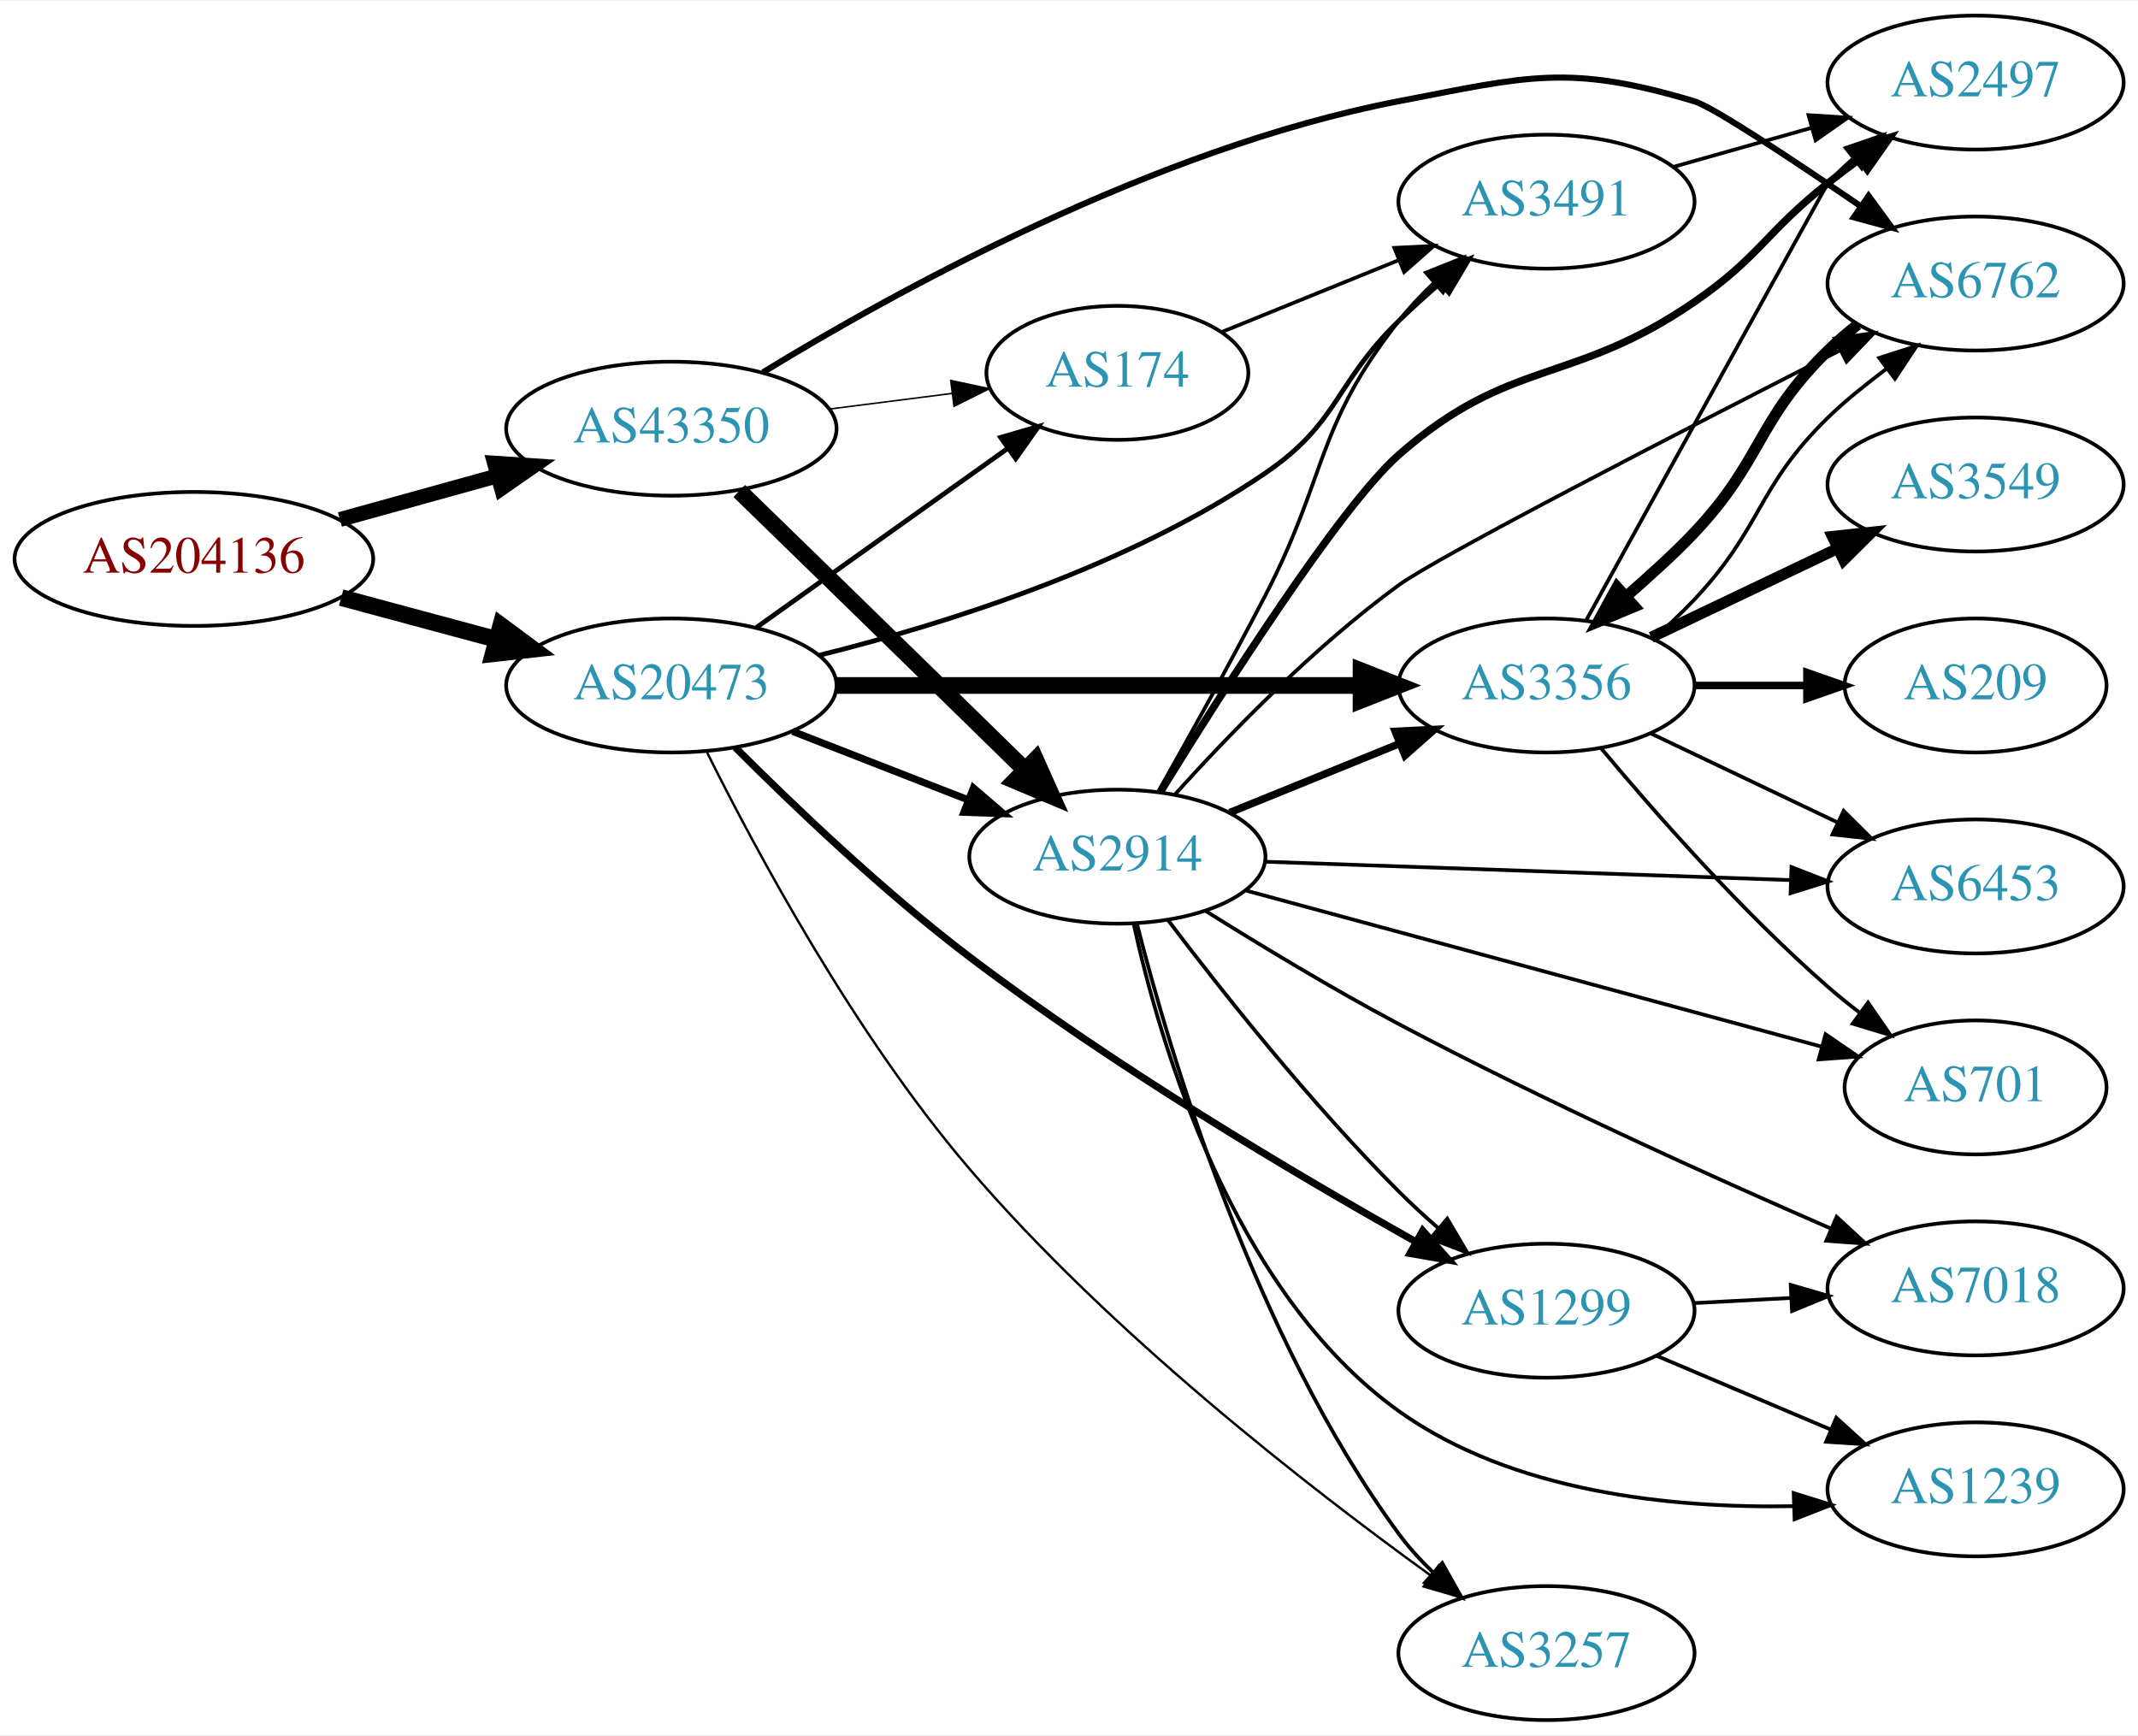
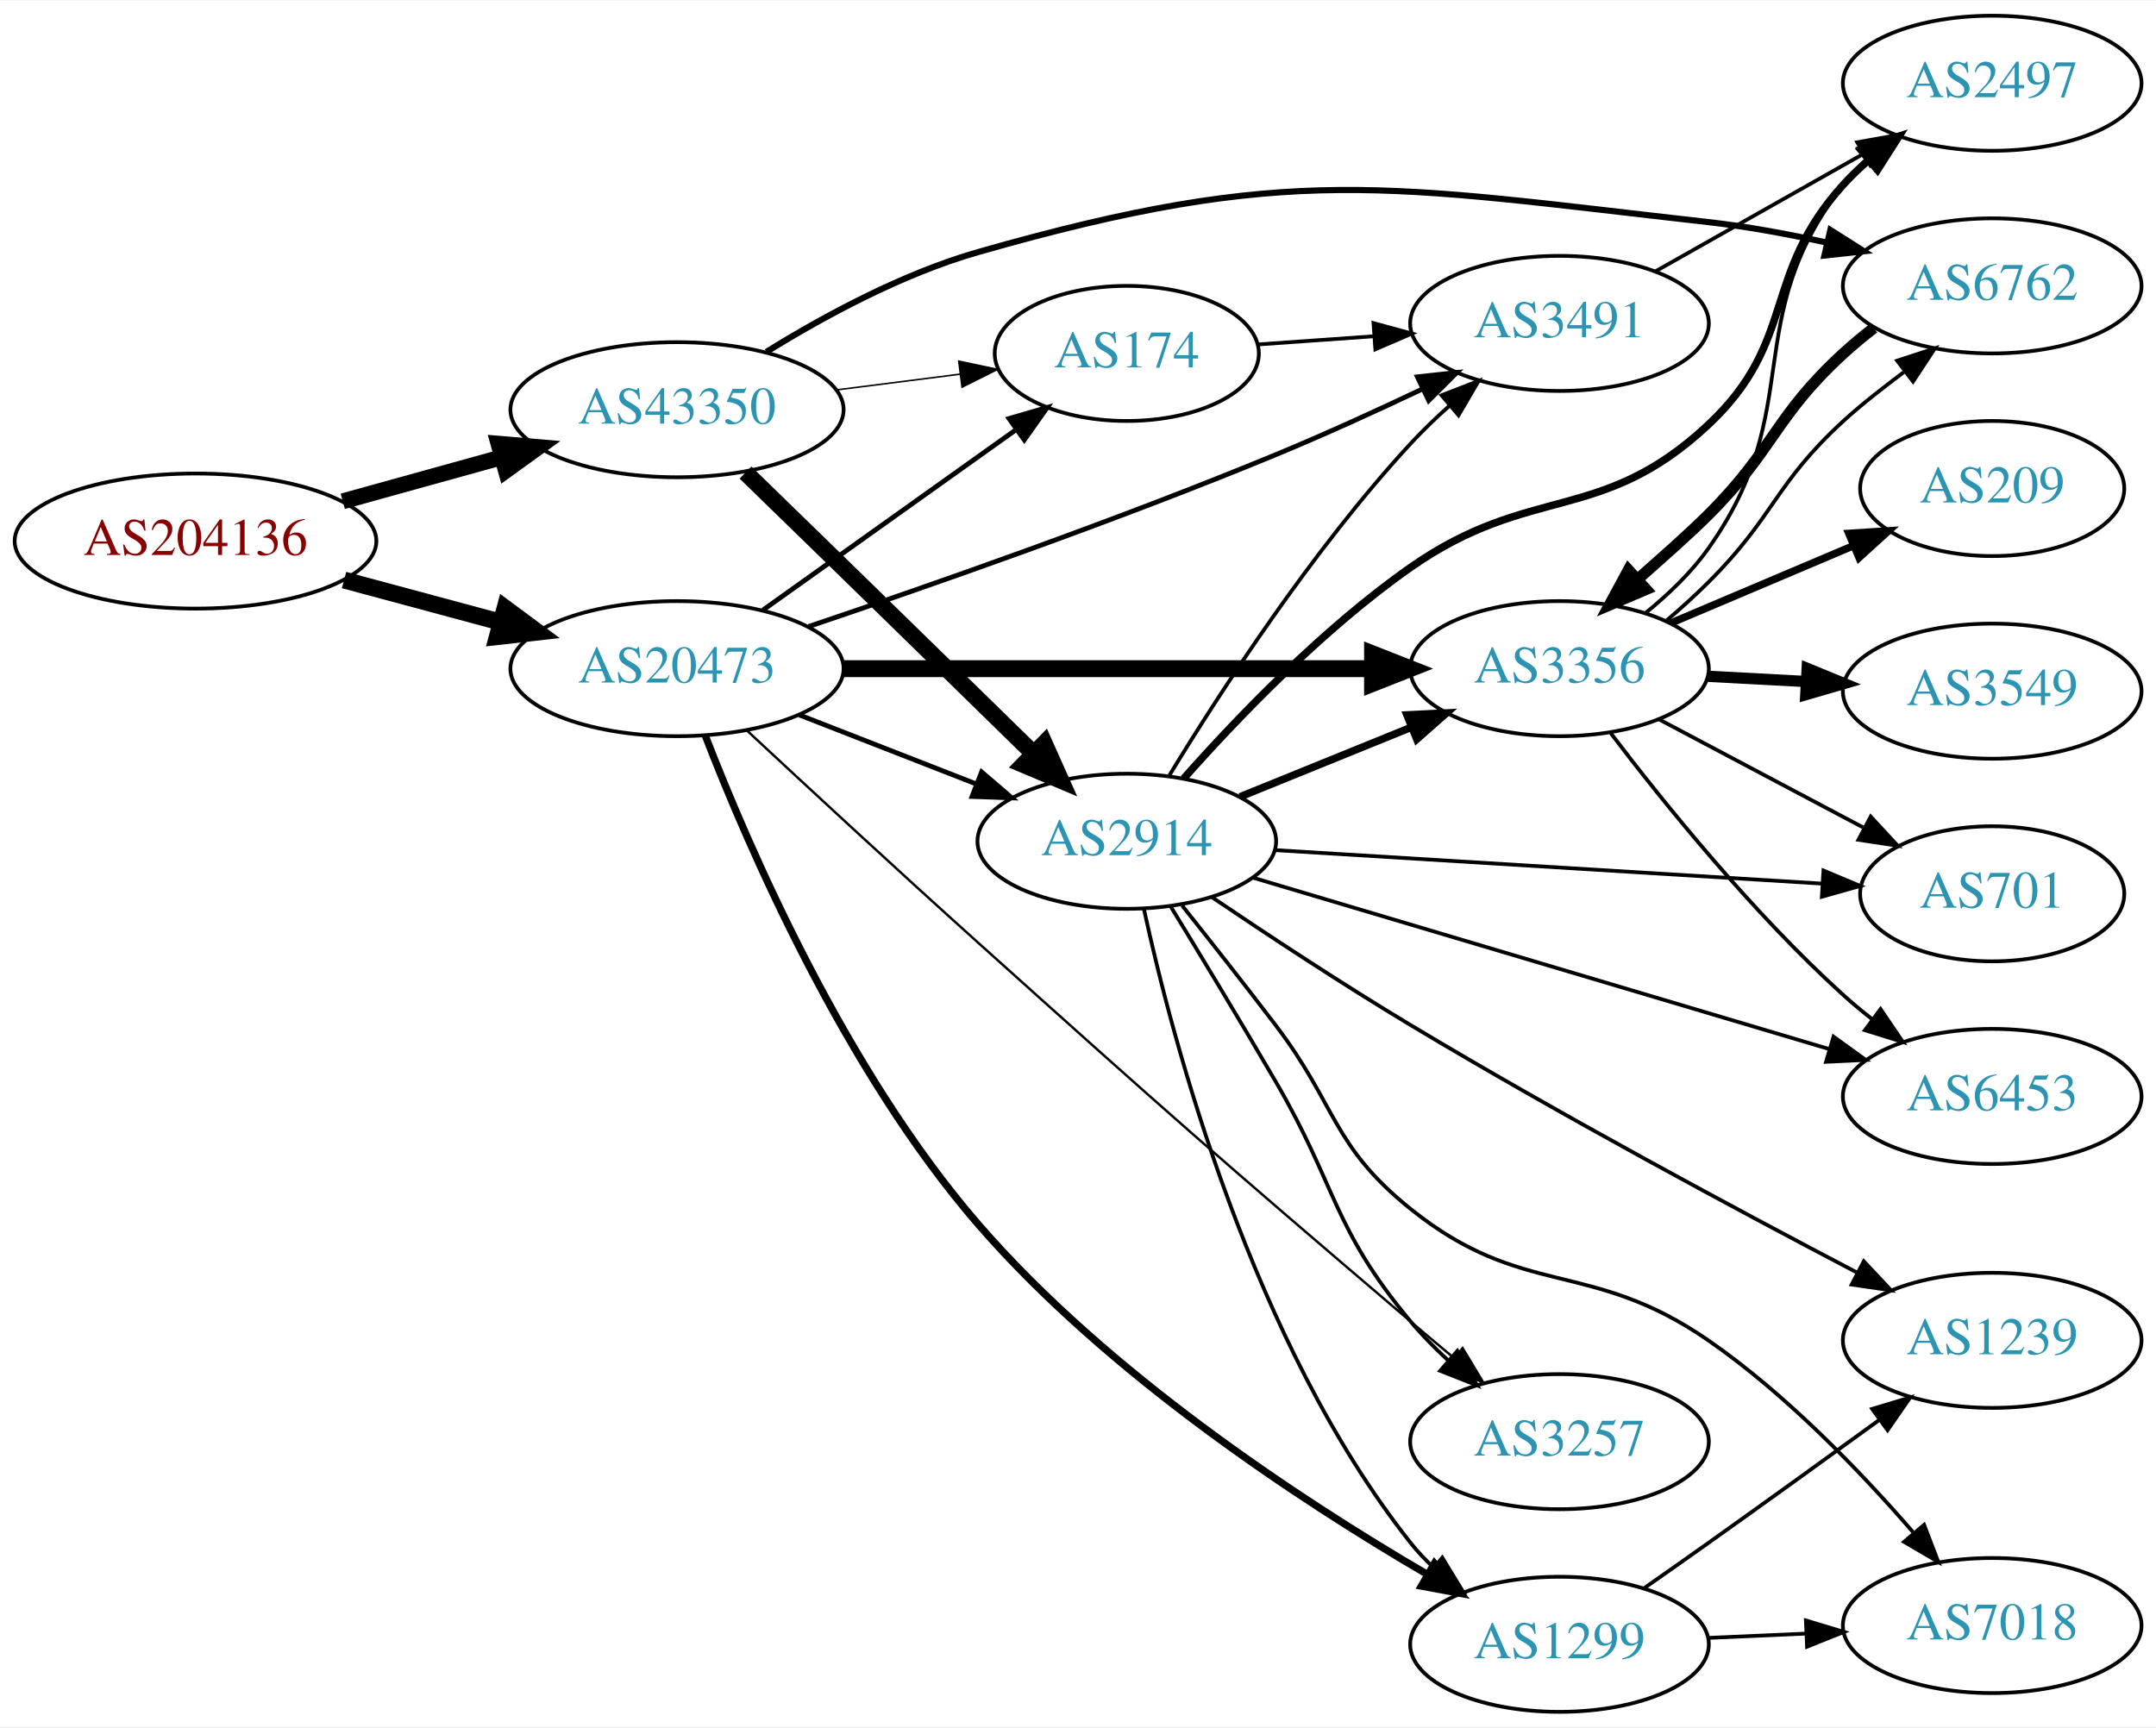
- <svg xmlns="http://www.w3.org/2000/svg" xmlns:xlink="http://www.w3.org/1999/xlink" width="574pt" height="466pt" viewBox="0.00 0.00 574.46 466.00">
-   <g id="graph0" class="graph" transform="scale(1 1) rotate(0) translate(4 462)">
-     <polygon fill="white" stroke="none" points="-4,4 -4,-462 570.463,-462 570.463,4 -4,4" />
+ <svg xmlns="http://www.w3.org/2000/svg" xmlns:xlink="http://www.w3.org/1999/xlink" width="574pt" height="460pt" viewBox="0.00 0.00 574.46 460.00">
+   <g id="graph0" class="graph" transform="scale(1 1) rotate(0) translate(4 456)">
+     <polygon fill="white" stroke="none" points="-4,4 -4,-456 570.463,-456 570.463,4 -4,4" />
    <g id="node1" class="node">
      <g id="a_node1">
        <a xlink:href="/asn/204136" xlink:title="AS204136 ~ SILENT-GHOST-AS [AT]">
          <ellipse fill="#ffffff" stroke="black" cx="48.096" cy="-312" rx="48.192" ry="18" />
          <text text-anchor="middle" x="48.096" y="-308.3" font-family="Times,serif" font-size="14.00" fill="#880000">AS204136</text>
        </a>
      </g>
    </g>
    <g id="node2" class="node">
      <g id="a_node2">
        <a xlink:href="/asn/20473" xlink:title="AS20473 ~ Choopa, LLC [US]">
          <ellipse fill="#ffffff" stroke="black" cx="176.388" cy="-278" rx="44.393" ry="18" />
          <text text-anchor="middle" x="176.388" y="-274.3" font-family="Times,serif" font-size="14.00" fill="#2c94b3">AS20473</text>
        </a>
      </g>
    </g>
    <g id="edge1" class="edge">
      <path fill="none" stroke="black" stroke-width="4.5" d="M87.674,-301.614C100.866,-298.063 115.752,-294.055 129.466,-290.363" />
      <polygon fill="black" stroke="black" stroke-width="4.5" points="130.57,-294.143 139.203,-287.742 128.523,-286.539 130.57,-294.143" />
    </g>
    <g id="node3" class="node">
      <g id="a_node3">
        <a xlink:href="/asn/43350" xlink:title="AS43350 ~ NForce Entertainment B.V. [NL]">
          <ellipse fill="#ffffff" stroke="black" cx="176.388" cy="-347" rx="44.393" ry="18" />
          <text text-anchor="middle" x="176.388" y="-343.3" font-family="Times,serif" font-size="14.00" fill="#2c94b3">AS43350</text>
        </a>
      </g>
    </g>
    <g id="edge2" class="edge">
-       <path fill="none" stroke="black" stroke-width="4" d="M87.33,-322.596C100.65,-326.288 115.731,-330.467 129.6,-334.311" />
-       <polygon fill="black" stroke="black" stroke-width="4" points="128.871,-337.741 139.443,-337.038 130.741,-330.995 128.871,-337.741" />
+       <path fill="none" stroke="black" stroke-width="4.235" d="M87.33,-322.596C100.65,-326.288 115.731,-330.467 129.6,-334.311" />
+       <polygon fill="black" stroke="black" stroke-width="4.235" points="128.816,-337.939 139.443,-337.038 130.796,-330.796 128.816,-337.939" />
    </g>
    <g id="node4" class="node">
      <g id="a_node4">
-         <a xlink:href="/asn/3356" xlink:title="AS3356 ~ Level 3 Parent, LLC [US]">
-           <ellipse fill="#ffffff" stroke="black" cx="411.523" cy="-278" rx="39.794" ry="18" />
-           <text text-anchor="middle" x="411.523" y="-274.3" font-family="Times,serif" font-size="14.00" fill="#2c94b3">AS3356</text>
+         <a xlink:href="/asn/1299" xlink:title="AS1299 ~ Telia Carrier [EU]">
+           <ellipse fill="#ffffff" stroke="black" cx="411.523" cy="-18" rx="39.794" ry="18" />
+           <text text-anchor="middle" x="411.523" y="-14.3" font-family="Times,serif" font-size="14.00" fill="#2c94b3">AS1299</text>
        </a>
      </g>
    </g>
    <g id="edge3" class="edge">
-       <path fill="none" stroke="black" stroke-width="4.5" d="M220.692,-278C260.631,-278 319.866,-278 361.52,-278" />
-       <polygon fill="black" stroke="black" stroke-width="4.5" points="361.71,-281.938 371.71,-278 361.709,-274.063 361.71,-281.938" />
+       <path fill="none" stroke="black" stroke-width="1.929" d="M183.957,-260.048C195.378,-230.542 221.111,-170.985 256.584,-130 291.083,-90.139 342.352,-56.471 376.101,-36.752" />
+       <polygon fill="black" stroke="black" stroke-width="1.929" points="378.199,-39.584 385.127,-31.567 374.712,-33.514 378.199,-39.584" />
    </g>
    <g id="node5" class="node">
      <g id="a_node5">
        <a xlink:href="/asn/2914" xlink:title="AS2914 ~ NTT America, Inc. [US]">
          <ellipse fill="#ffffff" stroke="black" cx="296.23" cy="-232" rx="39.794" ry="18" />
          <text text-anchor="middle" x="296.23" y="-228.3" font-family="Times,serif" font-size="14.00" fill="#2c94b3">AS2914</text>
        </a>
      </g>
    </g>
    <g id="edge4" class="edge">
-       <path fill="none" stroke="black" stroke-width="1.929" d="M208.967,-265.673C223.396,-260.04 240.636,-253.311 255.897,-247.354" />
-       <polygon fill="black" stroke="black" stroke-width="1.929" points="257.548,-250.466 265.591,-243.57 255.003,-243.946 257.548,-250.466" />
+       <path fill="none" stroke="black" stroke-width="1.286" d="M208.967,-265.673C223.396,-260.04 240.636,-253.311 255.897,-247.354" />
+       <polygon fill="black" stroke="black" stroke-width="1.286" points="257.548,-250.466 265.591,-243.57 255.003,-243.946 257.548,-250.466" />
    </g>
    <g id="node6" class="node">
      <g id="a_node6">
-         <a xlink:href="/asn/1299" xlink:title="AS1299 ~ Telia Carrier [EU]">
-           <ellipse fill="#ffffff" stroke="black" cx="411.523" cy="-110" rx="39.794" ry="18" />
-           <text text-anchor="middle" x="411.523" y="-106.3" font-family="Times,serif" font-size="14.00" fill="#2c94b3">AS1299</text>
+         <a xlink:href="/asn/3356" xlink:title="AS3356 ~ Level 3 Parent, LLC [US]">
+           <ellipse fill="#ffffff" stroke="black" cx="411.523" cy="-278" rx="39.794" ry="18" />
+           <text text-anchor="middle" x="411.523" y="-274.3" font-family="Times,serif" font-size="14.00" fill="#2c94b3">AS3356</text>
        </a>
      </g>
    </g>
    <g id="edge5" class="edge">
-       <path fill="none" stroke="black" stroke-width="1.929" d="M193.56,-261.354C209.016,-245.878 233.34,-222.626 256.584,-205 295.643,-175.38 344.302,-146.562 376.332,-128.58" />
-       <polygon fill="black" stroke="black" stroke-width="1.929" points="378.273,-131.505 385.306,-123.581 374.867,-125.39 378.273,-131.505" />
+       <path fill="none" stroke="black" stroke-width="4.5" d="M220.692,-278C260.631,-278 319.866,-278 361.52,-278" />
+       <polygon fill="black" stroke="black" stroke-width="4.5" points="361.71,-281.938 371.71,-278 361.709,-274.063 361.71,-281.938" />
    </g>
    <g id="node7" class="node">
      <g id="a_node7">
        <a xlink:href="/asn/174" xlink:title="AS174 ~ Cogent Communications [US]">
          <ellipse fill="#ffffff" stroke="black" cx="296.23" cy="-362" rx="35.194" ry="18" />
          <text text-anchor="middle" x="296.23" y="-358.3" font-family="Times,serif" font-size="14.00" fill="#2c94b3">AS174</text>
        </a>
      </g>
    </g>
    <g id="edge6" class="edge">
      <path fill="none" stroke="black" stroke-width="1.286" d="M199.277,-293.603C218.263,-307.137 245.877,-326.82 266.612,-341.601" />
      <polygon fill="black" stroke="black" stroke-width="1.286" points="264.857,-344.648 275.032,-347.602 268.92,-338.948 264.857,-344.648" />
    </g>
    <g id="node8" class="node">
      <g id="a_node8">
-         <a xlink:href="/asn/3491" xlink:title="AS3491 ~ PCCW Global, Inc. [US]">
-           <ellipse fill="#ffffff" stroke="black" cx="411.523" cy="-408" rx="39.794" ry="18" />
-           <text text-anchor="middle" x="411.523" y="-404.3" font-family="Times,serif" font-size="14.00" fill="#2c94b3">AS3491</text>
+         <a xlink:href="/asn/3257" xlink:title="AS3257 ~ GTT [DE]">
+           <ellipse fill="#ffffff" stroke="black" cx="411.523" cy="-72" rx="39.794" ry="18" />
+           <text text-anchor="middle" x="411.523" y="-68.3" font-family="Times,serif" font-size="14.00" fill="#2c94b3">AS3257</text>
        </a>
      </g>
    </g>
    <g id="edge7" class="edge">
-       <path fill="none" stroke="black" stroke-width="1.286" d="M216.083,-286.111C249.83,-294.481 299.016,-309.904 335.877,-335 355.922,-348.647 354.483,-359.103 371.877,-376 375.364,-379.388 379.167,-382.819 382.984,-386.114" />
-       <polygon fill="black" stroke="black" stroke-width="1.286" points="380.83,-388.876 390.738,-392.629 385.333,-383.517 380.83,-388.876" />
+       <path fill="none" stroke="black" stroke-width="0.643" d="M194.885,-261.635C210.856,-246.755 235.165,-224.248 256.584,-205 307.253,-159.467 320.016,-148.172 371.877,-104 375.578,-100.848 379.502,-97.549 383.376,-94.317" />
+       <polygon fill="black" stroke="black" stroke-width="0.643" points="385.712,-96.927 391.171,-87.847 381.241,-91.541 385.712,-96.927" />
    </g>
    <g id="node9" class="node">
      <g id="a_node9">
-         <a xlink:href="/asn/3257" xlink:title="AS3257 ~ GTT [DE]">
-           <ellipse fill="#ffffff" stroke="black" cx="411.523" cy="-18" rx="39.794" ry="18" />
-           <text text-anchor="middle" x="411.523" y="-14.3" font-family="Times,serif" font-size="14.00" fill="#2c94b3">AS3257</text>
+         <a xlink:href="/asn/3491" xlink:title="AS3491 ~ PCCW Global, Inc. [US]">
+           <ellipse fill="#ffffff" stroke="black" cx="411.523" cy="-370" rx="39.794" ry="18" />
+           <text text-anchor="middle" x="411.523" y="-366.3" font-family="Times,serif" font-size="14.00" fill="#2c94b3">AS3491</text>
        </a>
      </g>
    </g>
    <g id="edge8" class="edge">
-       <path fill="none" stroke="black" stroke-width="0.643" d="M186,-259.982C199.055,-233.72 225.636,-184.127 256.584,-148 294.186,-104.104 347.379,-62.715 380.372,-38.884" />
-       <polygon fill="black" stroke="black" stroke-width="0.643" points="382.607,-41.589 388.707,-32.926 378.536,-35.894 382.607,-41.589" />
-     </g>
-     <g id="edge29" class="edge">
+       <path fill="none" stroke="black" stroke-width="1.286" d="M211.436,-289.219C243.769,-300.113 293.583,-317.524 335.877,-335 348.843,-340.358 362.822,-346.743 375.139,-352.585" />
+       <polygon fill="black" stroke="black" stroke-width="1.286" points="373.658,-355.756 384.189,-356.919 376.682,-349.443 373.658,-355.756" />
+     </g>
+     <g id="edge28" class="edge">
      <path fill="none" stroke="black" stroke-width="4.5" d="M194.635,-330.253C202.547,-322.564 212.046,-313.325 220.584,-305 237.603,-288.404 256.774,-269.655 271.426,-255.313" />
      <polygon fill="black" stroke="black" stroke-width="4.5" points="274.249,-258.06 278.641,-248.25 268.74,-252.432 274.249,-258.06" />
    </g>
    <g id="edge30" class="edge">
      <path fill="none" stroke="black" stroke-width="0.409" d="M218.934,-352.288C229.58,-353.644 241.057,-355.104 251.795,-356.471" />
      <polygon fill="black" stroke="black" stroke-width="0.409" points="251.451,-359.956 261.813,-357.746 252.335,-353.012 251.451,-359.956" />
    </g>
+     <g id="node16" class="node">
+       <g id="a_node16">
+         <a xlink:href="/asn/6762" xlink:title="AS6762 ~ TELECOM ITALIA SPARKLE S.p.A. [IT]">
+           <ellipse fill="#ffffff" stroke="black" cx="526.816" cy="-380" rx="39.794" ry="18" />
+           <text text-anchor="middle" x="526.816" y="-376.3" font-family="Times,serif" font-size="14.00" fill="#2c94b3">AS6762</text>
+         </a>
+       </g>
+     </g>
+     <g id="edge29" class="edge">
+       <path fill="none" stroke="black" stroke-width="1.636" d="M200.202,-362.409C215.464,-371.861 236.383,-383.225 256.584,-389 339.806,-412.791 365.156,-406.671 451.17,-397 461.472,-395.842 472.426,-393.811 482.678,-391.547" />
+       <polygon fill="black" stroke="black" stroke-width="1.636" points="483.699,-394.903 492.646,-389.229 482.114,-388.085 483.699,-394.903" />
+     </g>
+     <g id="node10" class="node">
+       <g id="a_node10">
+         <a xlink:href="/asn/1239" xlink:title="AS1239 ~ Sprint [US]">
+           <ellipse fill="#ffffff" stroke="black" cx="526.816" cy="-99" rx="39.794" ry="18" />
+           <text text-anchor="middle" x="526.816" y="-95.3" font-family="Times,serif" font-size="14.00" fill="#2c94b3">AS1239</text>
+         </a>
+       </g>
+     </g>
+     <g id="edge9" class="edge">
+       <path fill="none" stroke="black" d="M434.233,-33.074C439.769,-36.943 445.7,-41.111 451.17,-45 466.283,-55.745 483.018,-67.833 496.805,-77.844" />
+       <polygon fill="black" stroke="black" points="494.821,-80.729 504.968,-83.778 498.937,-75.067 494.821,-80.729" />
+     </g>
+     <g id="node11" class="node">
+       <g id="a_node11">
+         <a xlink:href="/asn/7018" xlink:title="AS7018 ~ AT&amp;T Services, Inc. [US]">
+           <ellipse fill="#ffffff" stroke="black" cx="526.816" cy="-23" rx="39.794" ry="18" />
+           <text text-anchor="middle" x="526.816" y="-19.3" font-family="Times,serif" font-size="14.00" fill="#2c94b3">AS7018</text>
+         </a>
+       </g>
+     </g>
+     <g id="edge10" class="edge">
+       <path fill="none" stroke="black" d="M451.195,-19.707C459.581,-20.077 468.552,-20.473 477.263,-20.857" />
+       <polygon fill="black" stroke="black" points="477.174,-24.357 487.318,-21.301 477.482,-17.363 477.174,-24.357" />
+     </g>
+     <g id="edge20" class="edge">
+       <path fill="none" stroke="black" d="M300.771,-214.033C308.492,-178.542 329.635,-98.275 371.877,-45 373.688,-42.715 375.744,-40.544 377.941,-38.498" />
+       <polygon fill="black" stroke="black" points="380.294,-41.094 385.804,-32.045 375.854,-35.683 380.294,-41.094" />
+     </g>
+     <g id="edge13" class="edge">
+       <path fill="none" stroke="black" stroke-width="2" d="M326.406,-243.846C340.282,-249.48 357.059,-256.292 371.968,-262.346" />
+       <polygon fill="black" stroke="black" stroke-width="2" points="370.864,-265.675 381.446,-266.194 373.498,-259.189 370.864,-265.675" />
+     </g>
+     <g id="edge18" class="edge">
+       <path fill="none" stroke="black" d="M307.873,-214.702C315.718,-201.873 326.594,-183.923 335.877,-168 352.314,-139.806 350.957,-129.049 371.877,-104 374.846,-100.444 378.25,-96.984 381.78,-93.734" />
+       <polygon fill="black" stroke="black" points="384.302,-96.181 389.587,-86.999 379.729,-90.881 384.302,-96.181" />
+     </g>
+     <g id="edge15" class="edge">
+       <path fill="none" stroke="black" d="M307.576,-249.568C320.93,-271.498 345.591,-309.578 371.877,-338 375.022,-341.401 378.529,-344.771 382.111,-347.975" />
+       <polygon fill="black" stroke="black" points="380.083,-350.845 389.962,-354.672 384.626,-345.519 380.083,-350.845" />
+     </g>
+     <g id="edge16" class="edge">
+       <path fill="none" stroke="black" d="M318.817,-217.16C333.565,-207.188 353.663,-193.923 371.877,-183 411.866,-159.018 459.105,-133.666 490.607,-117.167" />
+       <polygon fill="black" stroke="black" points="492.606,-120.071 499.852,-112.342 489.367,-113.865 492.606,-120.071" />
+     </g>
+     <g id="edge17" class="edge">
+       <path fill="none" stroke="black" d="M310.968,-214.878C318.417,-205.52 327.738,-193.689 335.877,-183 352.246,-161.499 350.803,-150.917 371.877,-134 401.917,-109.885 419.486,-120.911 451.17,-99 471.895,-84.667 491.704,-64.063 505.701,-47.923" />
+       <polygon fill="black" stroke="black" points="508.667,-49.837 512.465,-39.946 503.328,-45.31 508.667,-49.837" />
+     </g>
    <g id="node12" class="node">
      <g id="a_node12">
-         <a xlink:href="/asn/6762" xlink:title="AS6762 ~ TELECOM ITALIA SPARKLE S.p.A. [IT]">
-           <ellipse fill="#ffffff" stroke="black" cx="526.816" cy="-386" rx="39.794" ry="18" />
-           <text text-anchor="middle" x="526.816" y="-382.3" font-family="Times,serif" font-size="14.00" fill="#2c94b3">AS6762</text>
-         </a>
-       </g>
-     </g>
-     <g id="edge31" class="edge">
-       <path fill="none" stroke="black" stroke-width="1.636" d="M201.017,-362.154C236.44,-383.807 306.183,-422.378 371.877,-435 406.485,-441.649 417.404,-445.092 451.17,-435 456.289,-433.47 477.549,-419.373 496.077,-406.691" />
-       <polygon fill="black" stroke="black" stroke-width="1.636" points="498.074,-409.565 504.329,-401.014 494.107,-403.798 498.074,-409.565" />
-     </g>
-     <g id="node10" class="node">
-       <g id="a_node10">
        <a xlink:href="/asn/2497" xlink:title="AS2497 ~ Internet Initiative Japan Inc. [JP]">
-           <ellipse fill="#ffffff" stroke="black" cx="526.816" cy="-440" rx="39.794" ry="18" />
-           <text text-anchor="middle" x="526.816" y="-436.3" font-family="Times,serif" font-size="14.00" fill="#2c94b3">AS2497</text>
-         </a>
-       </g>
-     </g>
-     <g id="edge9" class="edge">
-       <path fill="none" stroke="black" d="M422.239,-295.601C442.39,-332.103 486.892,-412.692 487.17,-413 489.172,-415.224 491.391,-417.363 493.723,-419.397" />
-       <polygon fill="black" stroke="black" points="491.921,-422.433 501.942,-425.873 496.254,-416.935 491.921,-422.433" />
-     </g>
-     <g id="node11" class="node">
-       <g id="a_node11">
-         <a xlink:href="/asn/6453" xlink:title="AS6453 ~ TATA COMMUNICATIONS (AMERICA) INC [US]">
-           <ellipse fill="#ffffff" stroke="black" cx="526.816" cy="-224" rx="39.794" ry="18" />
-           <text text-anchor="middle" x="526.816" y="-220.3" font-family="Times,serif" font-size="14.00" fill="#2c94b3">AS6453</text>
-         </a>
-       </g>
-     </g>
-     <g id="edge10" class="edge">
-       <path fill="none" stroke="black" d="M439.66,-265.066C454.654,-257.919 473.475,-248.948 489.698,-241.215" />
-       <polygon fill="black" stroke="black" points="491.38,-244.291 498.901,-236.829 488.368,-237.972 491.38,-244.291" />
-     </g>
-     <g id="edge11" class="edge">
-       <path fill="none" stroke="black" d="M440.3,-290.674C444.089,-293.925 447.822,-297.452 451.17,-301 469.716,-320.654 467.835,-331.12 487.17,-350 491.858,-354.578 497.394,-358.933 502.788,-363.033" />
-       <polygon fill="black" stroke="black" points="500.923,-366.011 511.007,-369.26 505.15,-360.431 500.923,-366.011" />
+           <ellipse fill="#ffffff" stroke="black" cx="526.816" cy="-434" rx="39.794" ry="18" />
+           <text text-anchor="middle" x="526.816" y="-430.3" font-family="Times,serif" font-size="14.00" fill="#2c94b3">AS2497</text>
+         </a>
+       </g>
+     </g>
+     <g id="edge12" class="edge">
+       <path fill="none" stroke="black" stroke-width="2" d="M311.356,-248.684C325.477,-264.621 348.411,-288.58 371.877,-305 403.895,-327.406 422.646,-316.286 451.17,-343 474.99,-365.309 465.244,-382.827 487.17,-407 489.18,-409.217 491.405,-411.351 493.741,-413.381" />
+       <polygon fill="black" stroke="black" stroke-width="2" points="491.943,-416.42 501.967,-419.851 496.271,-410.917 491.943,-416.42" />
    </g>
    <g id="node13" class="node">
      <g id="a_node13">
        <a xlink:href="/asn/701" xlink:title="AS701 ~ UUNET [US]">
-           <ellipse fill="#ffffff" stroke="black" cx="526.816" cy="-170" rx="35.194" ry="18" />
-           <text text-anchor="middle" x="526.816" y="-166.3" font-family="Times,serif" font-size="14.00" fill="#2c94b3">AS701</text>
-         </a>
-       </g>
-     </g>
-     <g id="edge12" class="edge">
-       <path fill="none" stroke="black" d="M426.153,-261.183C440.436,-244.071 463.982,-217.255 487.17,-197 489.839,-194.668 492.712,-192.352 495.642,-190.114" />
-       <polygon fill="black" stroke="black" points="497.92,-192.784 503.934,-184.061 493.793,-187.13 497.92,-192.784" />
+           <ellipse fill="#ffffff" stroke="black" cx="526.816" cy="-218" rx="35.194" ry="18" />
+           <text text-anchor="middle" x="526.816" y="-214.3" font-family="Times,serif" font-size="14.00" fill="#2c94b3">AS701</text>
+         </a>
+       </g>
+     </g>
+     <g id="edge14" class="edge">
+       <path fill="none" stroke="black" d="M335.748,-229.641C376.066,-227.172 439.28,-223.3 481.607,-220.708" />
+       <polygon fill="black" stroke="black" points="481.859,-224.199 491.627,-220.094 481.431,-217.212 481.859,-224.199" />
    </g>
    <g id="node14" class="node">
      <g id="a_node14">
-         <a xlink:href="/asn/209" xlink:title="AS209 ~ CenturyLink Communications, LLC [US]">
-           <ellipse fill="#ffffff" stroke="black" cx="526.816" cy="-278" rx="35.194" ry="18" />
-           <text text-anchor="middle" x="526.816" y="-274.3" font-family="Times,serif" font-size="14.00" fill="#2c94b3">AS209</text>
-         </a>
-       </g>
-     </g>
-     <g id="edge13" class="edge">
-       <path fill="none" stroke="black" stroke-width="2" d="M451.195,-278C460.901,-278 471.391,-278 481.354,-278" />
-       <polygon fill="black" stroke="black" stroke-width="2" points="481.491,-281.5 491.491,-278 481.49,-274.5 481.491,-281.5" />
+         <a xlink:href="/asn/6453" xlink:title="AS6453 ~ TATA COMMUNICATIONS (AMERICA) INC [US]">
+           <ellipse fill="#ffffff" stroke="black" cx="526.816" cy="-164" rx="39.794" ry="18" />
+           <text text-anchor="middle" x="526.816" y="-160.3" font-family="Times,serif" font-size="14.00" fill="#2c94b3">AS6453</text>
+         </a>
+       </g>
+     </g>
+     <g id="edge19" class="edge">
+       <path fill="none" stroke="black" d="M329.981,-222.257C370.38,-210.239 439.14,-189.785 483.502,-176.588" />
+       <polygon fill="black" stroke="black" points="484.539,-179.931 493.126,-173.725 482.543,-173.221 484.539,-179.931" />
+     </g>
+     <g id="edge25" class="edge">
+       <path fill="none" stroke="black" d="M434.474,-292.851C440.508,-297.754 446.632,-303.607 451.17,-310 477.787,-347.498 459.042,-370.621 487.17,-407 488.953,-409.307 490.989,-411.494 493.172,-413.551" />
+       <polygon fill="black" stroke="black" points="491.07,-416.355 501.009,-420.025 495.528,-410.958 491.07,-416.355" />
+     </g>
+     <g id="edge21" class="edge">
+       <path fill="none" stroke="black" d="M437.948,-264.535C454.022,-256.022 474.972,-244.927 492.384,-235.706" />
+       <polygon fill="black" stroke="black" points="494.441,-238.577 501.64,-230.804 491.165,-232.391 494.441,-238.577" />
+     </g>
+     <g id="edge24" class="edge">
+       <path fill="none" stroke="black" d="M425.141,-260.855C439.143,-242.449 462.973,-212.905 487.17,-191 489.597,-188.803 492.209,-186.633 494.889,-184.536" />
+       <polygon fill="black" stroke="black" points="497.07,-187.276 503.016,-178.507 492.899,-181.654 497.07,-187.276" />
    </g>
    <g id="node15" class="node">
      <g id="a_node15">
-         <a xlink:href="/asn/3549" xlink:title="AS3549 ~ Level 3 Parent, LLC [US]">
-           <ellipse fill="#ffffff" stroke="black" cx="526.816" cy="-332" rx="39.794" ry="18" />
-           <text text-anchor="middle" x="526.816" y="-328.3" font-family="Times,serif" font-size="14.00" fill="#2c94b3">AS3549</text>
-         </a>
-       </g>
-     </g>
-     <g id="edge14" class="edge">
-       <path fill="none" stroke="black" stroke-width="3" d="M439.66,-290.934C454.654,-298.081 473.475,-307.052 489.698,-314.785" />
-       <polygon fill="black" stroke="black" stroke-width="3" points="488.368,-318.028 498.901,-319.171 491.38,-311.709 488.368,-318.028" />
-     </g>
-     <g id="edge19" class="edge">
-       <path fill="none" stroke="black" stroke-width="2" d="M326.406,-243.846C340.282,-249.48 357.059,-256.292 371.968,-262.346" />
-       <polygon fill="black" stroke="black" stroke-width="2" points="370.864,-265.675 381.446,-266.194 373.498,-259.189 370.864,-265.675" />
+         <a xlink:href="/asn/209" xlink:title="AS209 ~ CenturyLink Communications, LLC [US]">
+           <ellipse fill="#ffffff" stroke="black" cx="526.816" cy="-326" rx="35.194" ry="18" />
+           <text text-anchor="middle" x="526.816" y="-322.3" font-family="Times,serif" font-size="14.00" fill="#2c94b3">AS209</text>
+         </a>
+       </g>
    </g>
    <g id="edge22" class="edge">
-       <path fill="none" stroke="black" d="M309.839,-214.943C324.022,-196.219 348.182,-165.675 371.877,-142 375.154,-138.725 378.738,-135.43 382.359,-132.264" />
-       <polygon fill="black" stroke="black" points="384.866,-134.727 390.243,-125.598 380.347,-129.382 384.866,-134.727" />
+       <path fill="none" stroke="black" stroke-width="2" d="M441.112,-290.112C455.877,-296.368 474.045,-304.066 489.764,-310.725" />
+       <polygon fill="black" stroke="black" stroke-width="2" points="488.609,-314.037 499.182,-314.716 491.34,-307.592 488.609,-314.037" />
    </g>
    <g id="edge23" class="edge">
-       <path fill="none" stroke="black" d="M307.171,-249.413C315.131,-263.494 326.478,-283.887 335.877,-302 352.721,-334.465 349.28,-347.241 371.877,-376 374.677,-379.564 377.935,-383.001 381.35,-386.216" />
-       <polygon fill="black" stroke="black" points="379.124,-388.918 388.958,-392.86 383.729,-383.646 379.124,-388.918" />
-     </g>
-     <g id="edge17" class="edge">
-       <path fill="none" stroke="black" d="M301.471,-214.005C310.227,-179.577 332.821,-103.095 371.877,-50 374.562,-46.349 377.753,-42.86 381.132,-39.618" />
-       <polygon fill="black" stroke="black" points="383.514,-42.184 388.708,-32.949 378.889,-36.93 383.514,-42.184" />
-     </g>
-     <g id="edge15" class="edge">
-       <path fill="none" stroke="black" stroke-width="2" d="M307.887,-249.536C324.459,-276.415 356.134,-326.148 371.877,-340 401.661,-366.208 418.469,-358.536 451.17,-381 468.814,-393.121 470.367,-399.736 487.17,-413 489.886,-415.144 492.759,-417.317 495.663,-419.449" />
-       <polygon fill="black" stroke="black" stroke-width="2" points="493.659,-422.319 503.826,-425.299 497.736,-416.629 493.659,-422.319" />
-     </g>
-     <g id="edge20" class="edge">
-       <path fill="none" stroke="black" d="M336.007,-230.643C374.957,-229.28 435.086,-227.175 477.203,-225.701" />
-       <polygon fill="black" stroke="black" points="477.36,-229.198 487.231,-225.35 477.115,-222.202 477.36,-229.198" />
-     </g>
-     <g id="edge16" class="edge">
-       <path fill="none" stroke="black" d="M311.764,-248.793C326.007,-264.588 348.87,-288.25 371.877,-305 382.374,-312.643 448.251,-346.578 490.356,-368.026" />
-       <polygon fill="black" stroke="black" points="488.967,-371.246 499.467,-372.662 492.141,-365.007 488.967,-371.246" />
-     </g>
-     <g id="edge18" class="edge">
-       <path fill="none" stroke="black" d="M330.959,-222.852C372.09,-211.695 441.546,-192.857 485.47,-180.943" />
-       <polygon fill="black" stroke="black" points="486.509,-184.288 495.244,-178.292 484.676,-177.532 486.509,-184.288" />
-     </g>
-     <g id="node16" class="node">
-       <g id="a_node16">
-         <a xlink:href="/asn/7018" xlink:title="AS7018 ~ AT&amp;T Services, Inc. [US]">
-           <ellipse fill="#ffffff" stroke="black" cx="526.816" cy="-116" rx="39.794" ry="18" />
-           <text text-anchor="middle" x="526.816" y="-112.3" font-family="Times,serif" font-size="14.00" fill="#2c94b3">AS7018</text>
-         </a>
-       </g>
-     </g>
-     <g id="edge21" class="edge">
-       <path fill="none" stroke="black" d="M320.052,-217.344C334.64,-208.202 354.094,-196.424 371.877,-187 410.644,-166.455 456.464,-145.761 487.975,-132.058" />
-       <polygon fill="black" stroke="black" points="489.482,-135.22 497.271,-128.038 486.704,-128.795 489.482,-135.22" />
+       <path fill="none" stroke="black" d="M440.098,-290.872C443.916,-294.094 447.711,-297.56 451.17,-301 468.842,-318.576 468.794,-327.161 487.17,-344 492.08,-348.5 497.773,-352.867 503.256,-357.02" />
+       <polygon fill="black" stroke="black" points="501.484,-360.071 511.555,-363.359 505.733,-354.508 501.484,-360.071" />
    </g>
    <g id="node17" class="node">
      <g id="a_node17">
-         <a xlink:href="/asn/1239" xlink:title="AS1239 ~ Sprint [US]">
-           <ellipse fill="#ffffff" stroke="black" cx="526.816" cy="-62" rx="39.794" ry="18" />
-           <text text-anchor="middle" x="526.816" y="-58.3" font-family="Times,serif" font-size="14.00" fill="#2c94b3">AS1239</text>
-         </a>
-       </g>
-     </g>
-     <g id="edge24" class="edge">
-       <path fill="none" stroke="black" d="M300.586,-214.027C307.602,-181.918 327.049,-115.068 371.877,-83 402.361,-61.192 445.109,-56.872 477.824,-57.48" />
-       <polygon fill="black" stroke="black" points="477.95,-60.986 488.065,-57.834 478.192,-53.99 477.95,-60.986" />
+         <a xlink:href="/asn/3549" xlink:title="AS3549 ~ Level 3 Parent, LLC [US]">
+           <ellipse fill="#ffffff" stroke="black" cx="526.816" cy="-272" rx="39.794" ry="18" />
+           <text text-anchor="middle" x="526.816" y="-268.3" font-family="Times,serif" font-size="14.00" fill="#2c94b3">AS3549</text>
+         </a>
+       </g>
    </g>
    <g id="edge26" class="edge">
-       <path fill="none" stroke="black" d="M451.195,-112.048C459.581,-112.492 468.552,-112.967 477.263,-113.429" />
-       <polygon fill="black" stroke="black" points="477.147,-116.927 487.318,-113.961 477.517,-109.937 477.147,-116.927" />
-     </g>
-     <g id="edge25" class="edge">
-       <path fill="none" stroke="black" d="M441.112,-97.888C455.334,-91.862 472.714,-84.498 488.021,-78.013" />
-       <polygon fill="black" stroke="black" points="489.394,-81.232 497.237,-74.109 486.663,-74.787 489.394,-81.232" />
-     </g>
-     <g id="edge28" class="edge">
-       <path fill="none" stroke="black" d="M324.367,-373.018C338.57,-378.785 356.207,-385.946 371.818,-392.285" />
-       <polygon fill="black" stroke="black" points="370.644,-395.586 381.226,-396.105 373.278,-389.1 370.644,-395.586" />
+       <path fill="none" stroke="black" stroke-width="3" d="M451.195,-275.952C459.581,-275.508 468.552,-275.033 477.263,-274.571" />
+       <polygon fill="black" stroke="black" stroke-width="3" points="477.517,-278.063 487.318,-274.039 477.147,-271.073 477.517,-278.063" />
+     </g>
+     <g id="edge11" class="edge">
+       <path fill="none" stroke="black" d="M331.222,-364.4C340.901,-365.084 351.636,-365.842 362.001,-366.574" />
+       <polygon fill="black" stroke="black" points="361.968,-370.08 372.189,-367.293 362.461,-363.097 361.968,-370.08" />
    </g>
    <g id="edge27" class="edge">
-       <path fill="none" stroke="black" d="M445.597,-417.342C457.244,-420.631 470.509,-424.378 482.852,-427.865" />
-       <polygon fill="black" stroke="black" points="481.93,-431.241 492.505,-430.591 483.833,-424.505 481.93,-431.241" />
-     </g>
-     <g id="edge32" class="edge">
-       <path fill="none" stroke="black" stroke-width="3" d="M495.105,-374.937C492.322,-372.742 489.629,-370.402 487.17,-368 467.835,-349.12 469.716,-338.654 451.17,-319 445.621,-313.12 439.016,-307.297 432.849,-301.835" />
-       <polygon fill="black" stroke="black" stroke-width="3" points="435.164,-299.209 425.386,-295.13 430.486,-304.417 435.164,-299.209" />
+       <path fill="none" stroke="black" d="M437.106,-383.887C453.288,-393.029 474.676,-405.111 492.396,-415.121" />
+       <polygon fill="black" stroke="black" points="490.853,-418.269 501.281,-420.14 494.296,-412.174 490.853,-418.269" />
+     </g>
+     <g id="edge31" class="edge">
+       <path fill="none" stroke="black" stroke-width="3" d="M495.262,-368.771C492.447,-366.61 489.704,-364.322 487.17,-362 468.794,-345.161 468.842,-336.576 451.17,-319 445.35,-313.212 438.58,-307.35 432.346,-301.804" />
+       <polygon fill="black" stroke="black" stroke-width="3" points="434.6,-299.122 424.85,-294.977 429.886,-304.298 434.6,-299.122" />
    </g>
  </g>
</svg>
